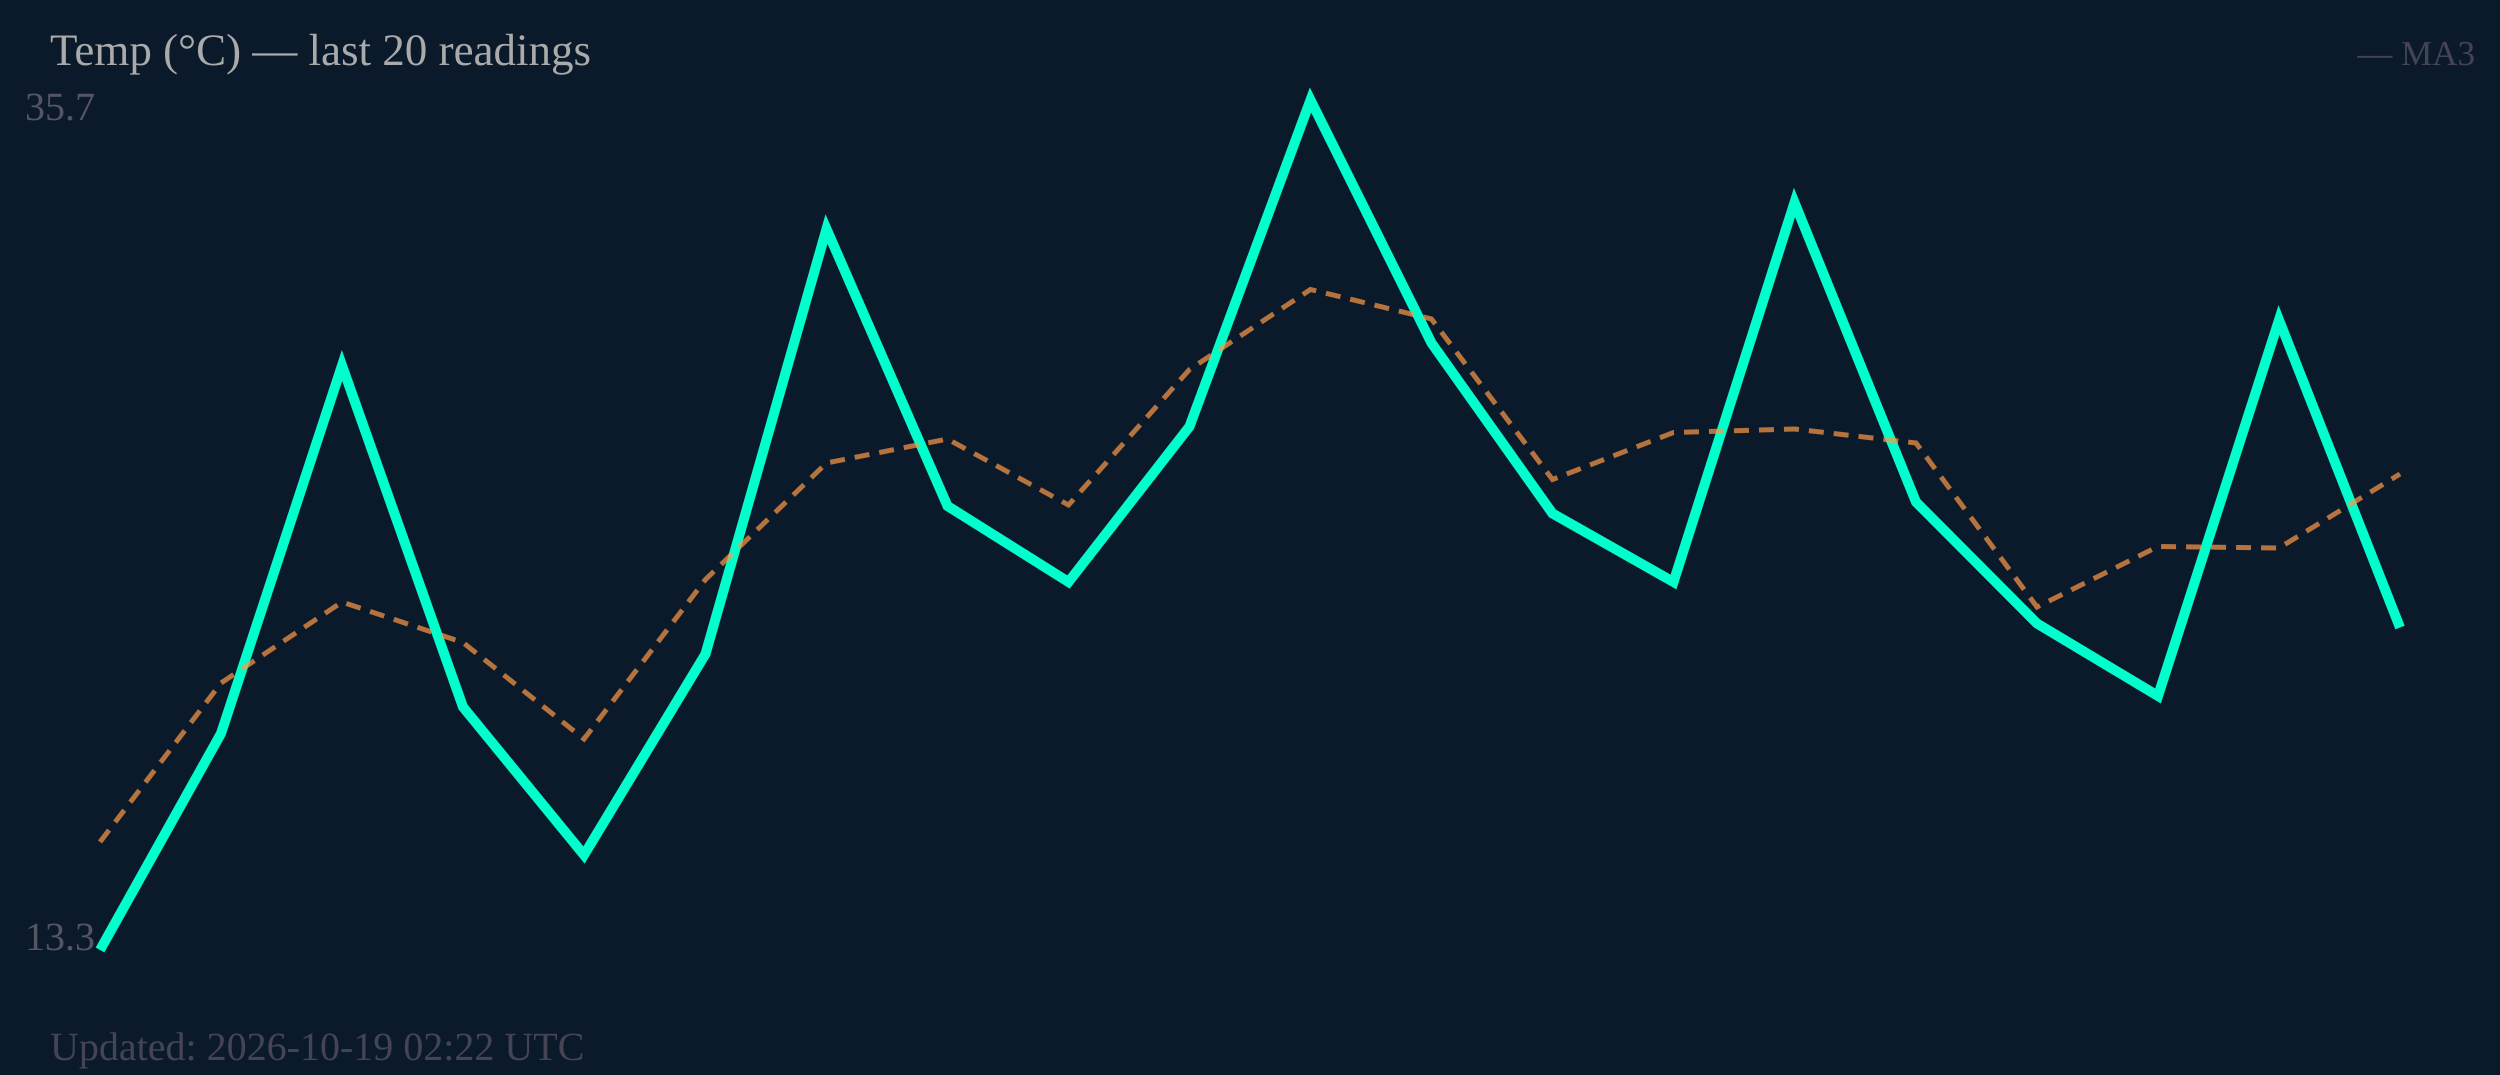
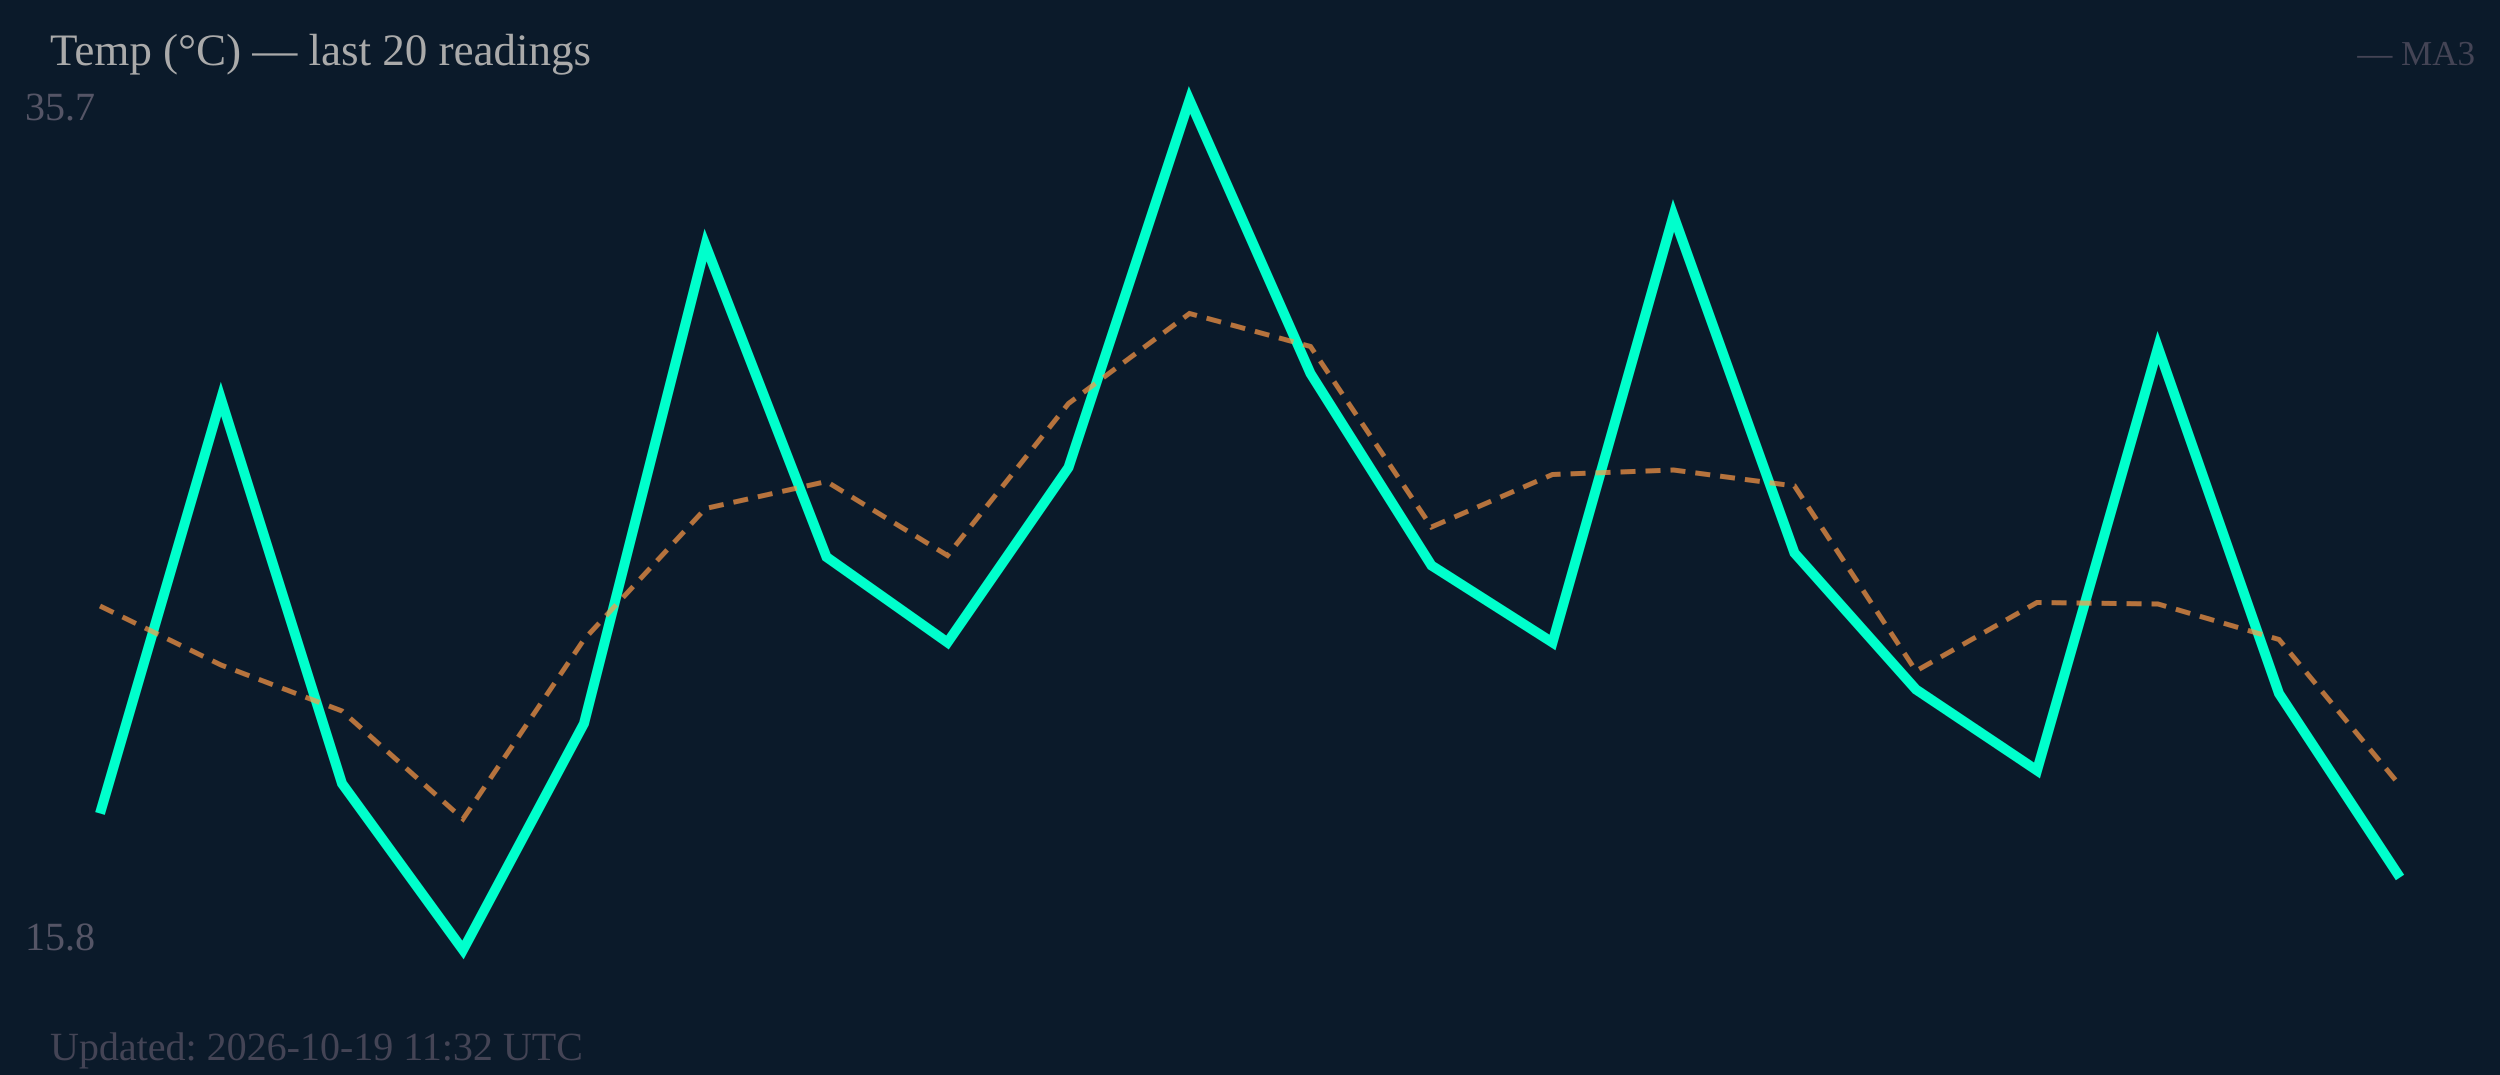
<svg xmlns="http://www.w3.org/2000/svg" width="500" height="215" viewBox="0 0 500 215">
  <rect width="500" height="215" fill="#0b1a2a" />
  <text x="5" y="24" font-size="8" fill="#556">35.7</text>
-   <text x="5" y="190" font-size="8" fill="#556">13.3</text>
-   <polyline fill="none" stroke="#00ffcc" stroke-width="2" points="20.0,190.0 44.2,146.7 68.4,73.1 92.6,141.4 116.8,171.0 141.1,130.8 165.3,45.8 189.5,101.2 213.7,116.4 237.9,85.3 262.1,20.0 286.3,68.6 310.5,102.7 334.7,116.4 358.9,40.5 383.2,100.4 407.4,124.7 431.6,139.2 455.8,64.0 480.0,125.5" />
-   <polyline fill="none" stroke="#ff9944" stroke-width="1" stroke-dasharray="3,2" opacity="0.7" points="20.0,168.4 44.2,136.6 68.4,120.4 92.6,128.5 116.8,147.8 141.1,115.9 165.3,92.6 189.5,87.8 213.7,101.0 237.9,73.9 262.1,57.9 286.3,63.8 310.5,95.9 334.7,86.5 358.9,85.8 383.2,88.6 407.4,121.4 431.6,109.3 455.8,109.6 480.0,94.8" />
+   <text x="5" y="190" font-size="8" fill="#556">15.8</text>
+   <polyline fill="none" stroke="#00ffcc" stroke-width="2" points="20.0,162.7 44.2,79.8 68.4,156.7 92.6,190.0 116.8,144.7 141.1,49.0 165.3,111.4 189.5,128.5 213.7,93.5 237.9,20.0 262.1,74.7 286.3,113.1 310.5,128.5 334.7,43.1 358.9,110.6 383.2,137.9 407.4,154.1 431.6,69.5 455.8,138.7 480.0,175.5" />
+   <polyline fill="none" stroke="#ff9944" stroke-width="1" stroke-dasharray="3,2" opacity="0.7" points="20.0,121.2 44.2,133.0 68.4,142.2 92.6,163.8 116.8,127.9 141.1,101.7 165.3,96.3 189.5,111.1 213.7,80.7 237.9,62.7 262.1,69.3 286.3,105.4 310.5,94.9 334.7,94.0 358.9,97.2 383.2,134.2 407.4,120.5 431.6,120.8 455.8,127.9 480.0,157.1" />
  <text x="10" y="13" font-size="9" fill="#aaa">Temp (°C) — last 20 readings</text>
  <text x="495" y="13" font-size="7" fill="#445" text-anchor="end">— MA3</text>
-   <text x="10" y="212" font-size="8" fill="#445">Updated: 2026-10-19 02:22 UTC</text>
+   <text x="10" y="212" font-size="8" fill="#445">Updated: 2026-10-19 11:32 UTC</text>
</svg>
